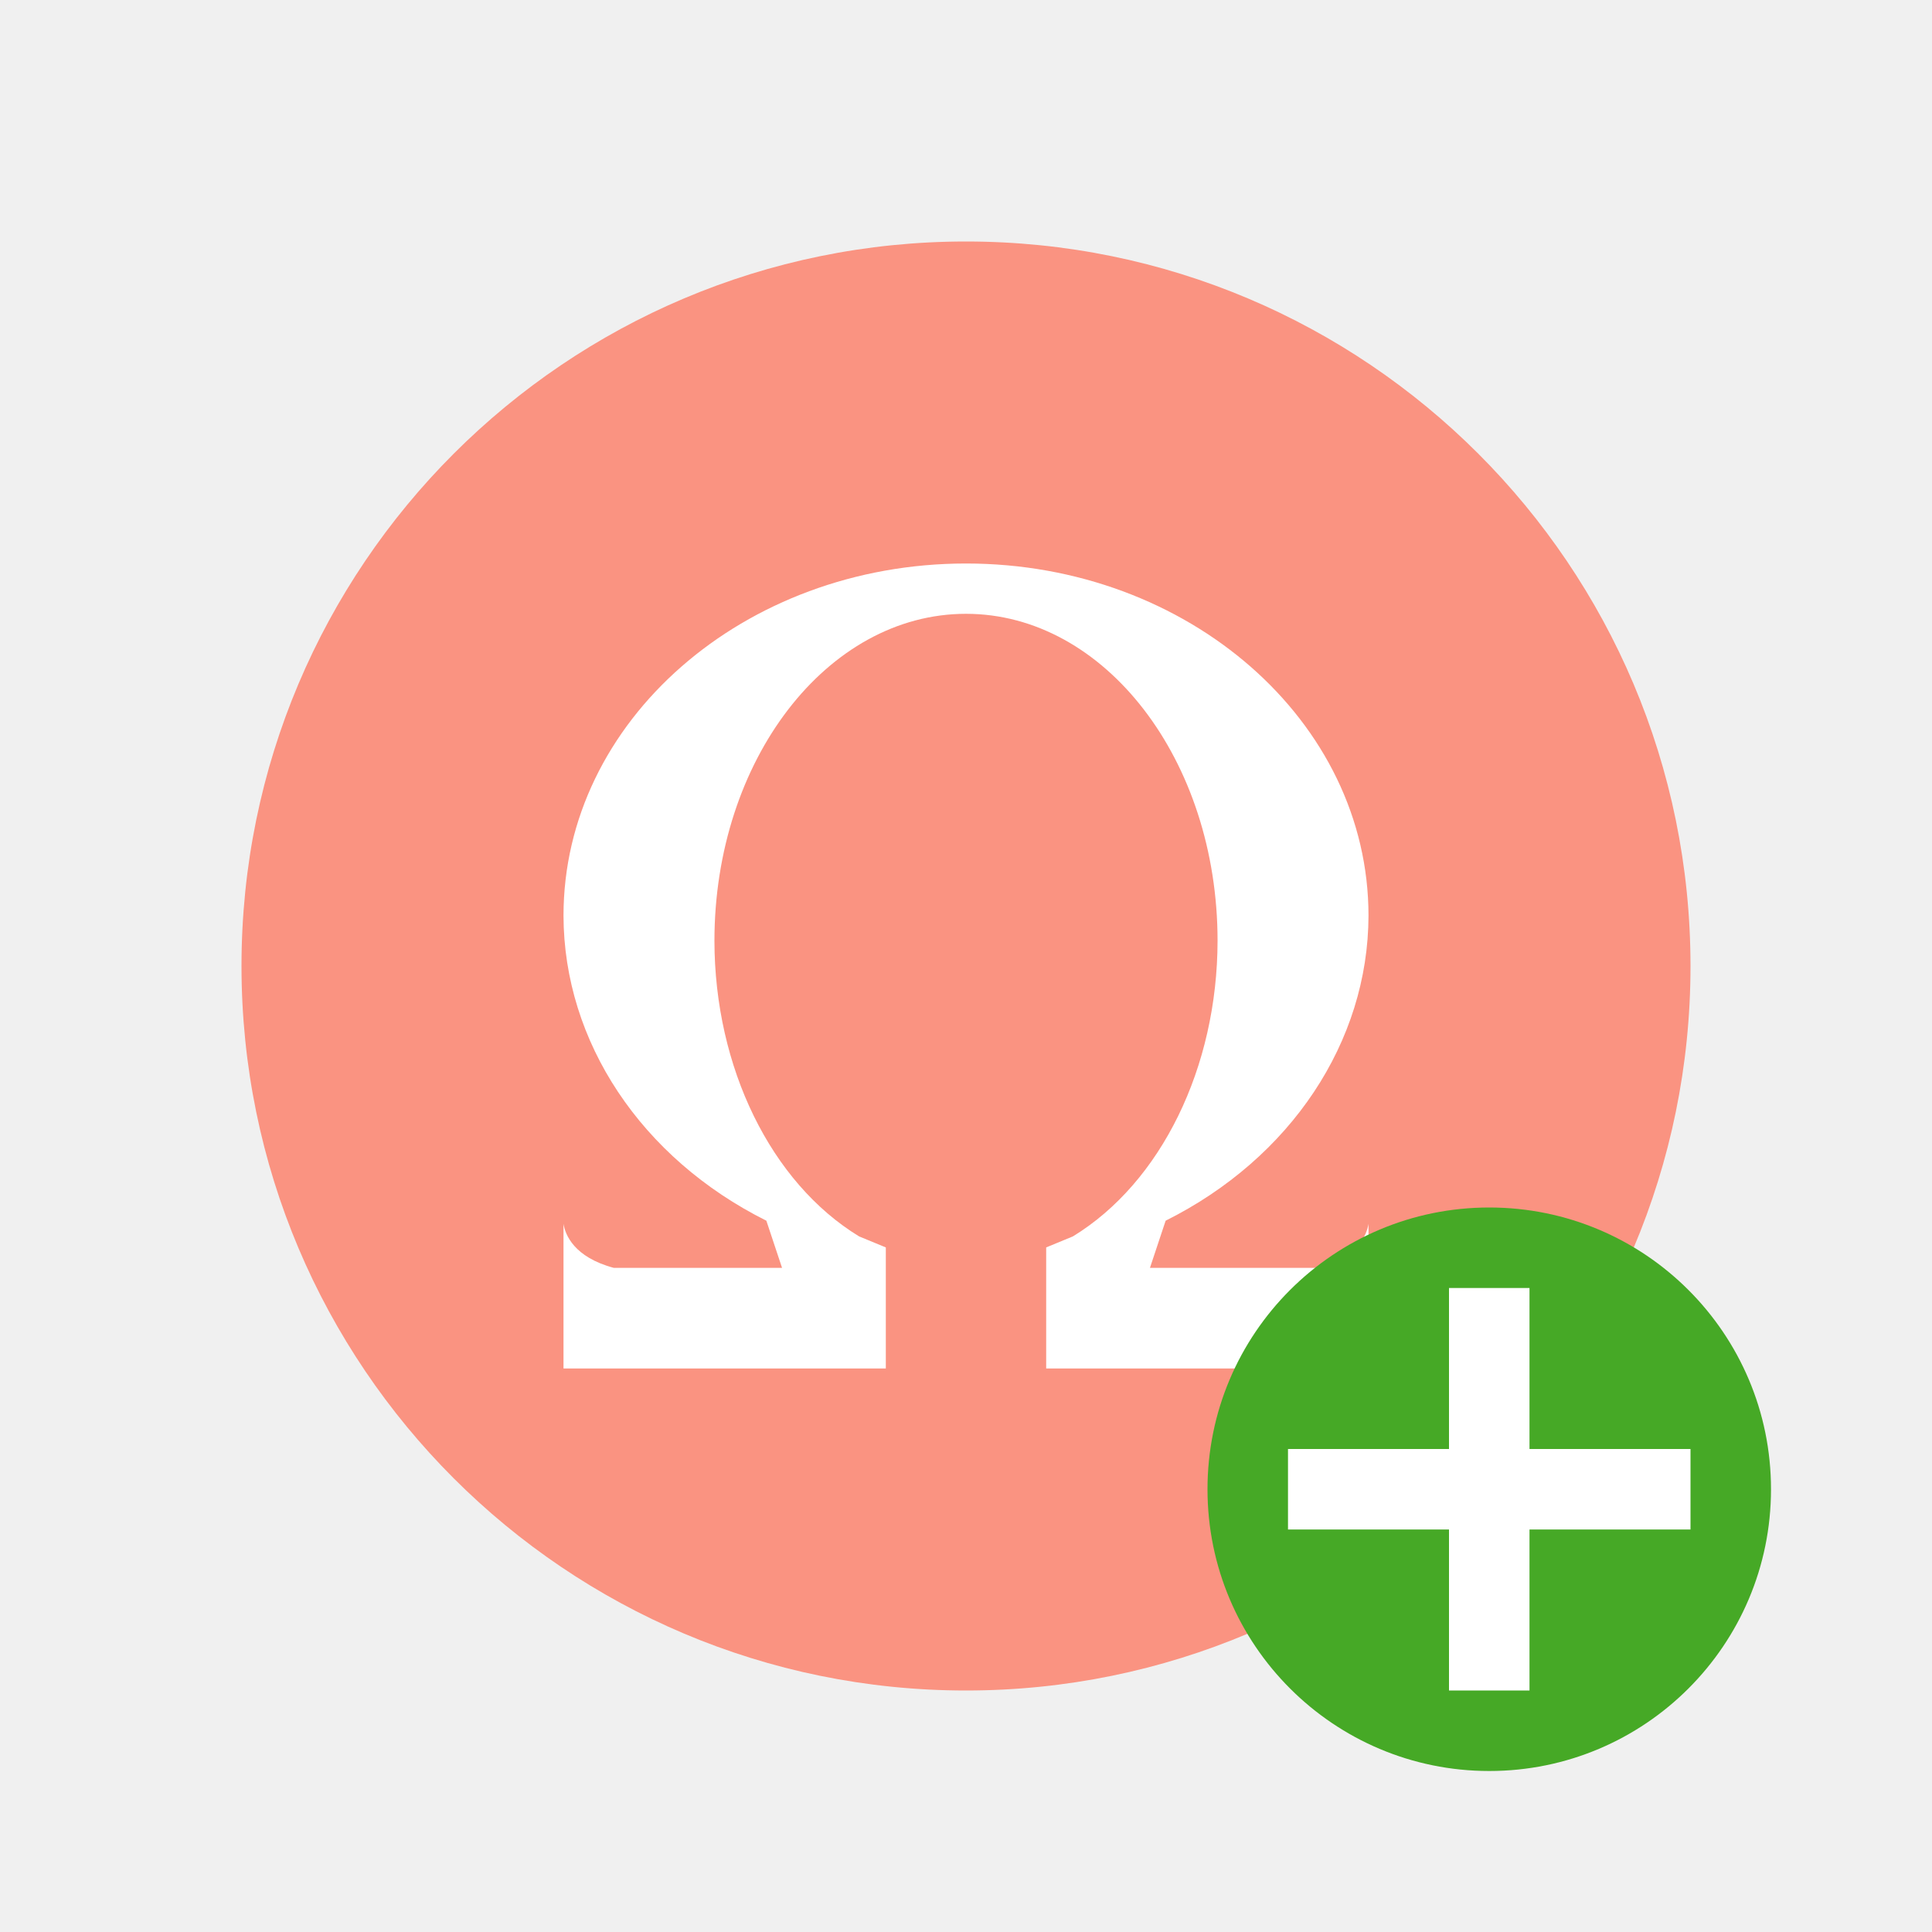
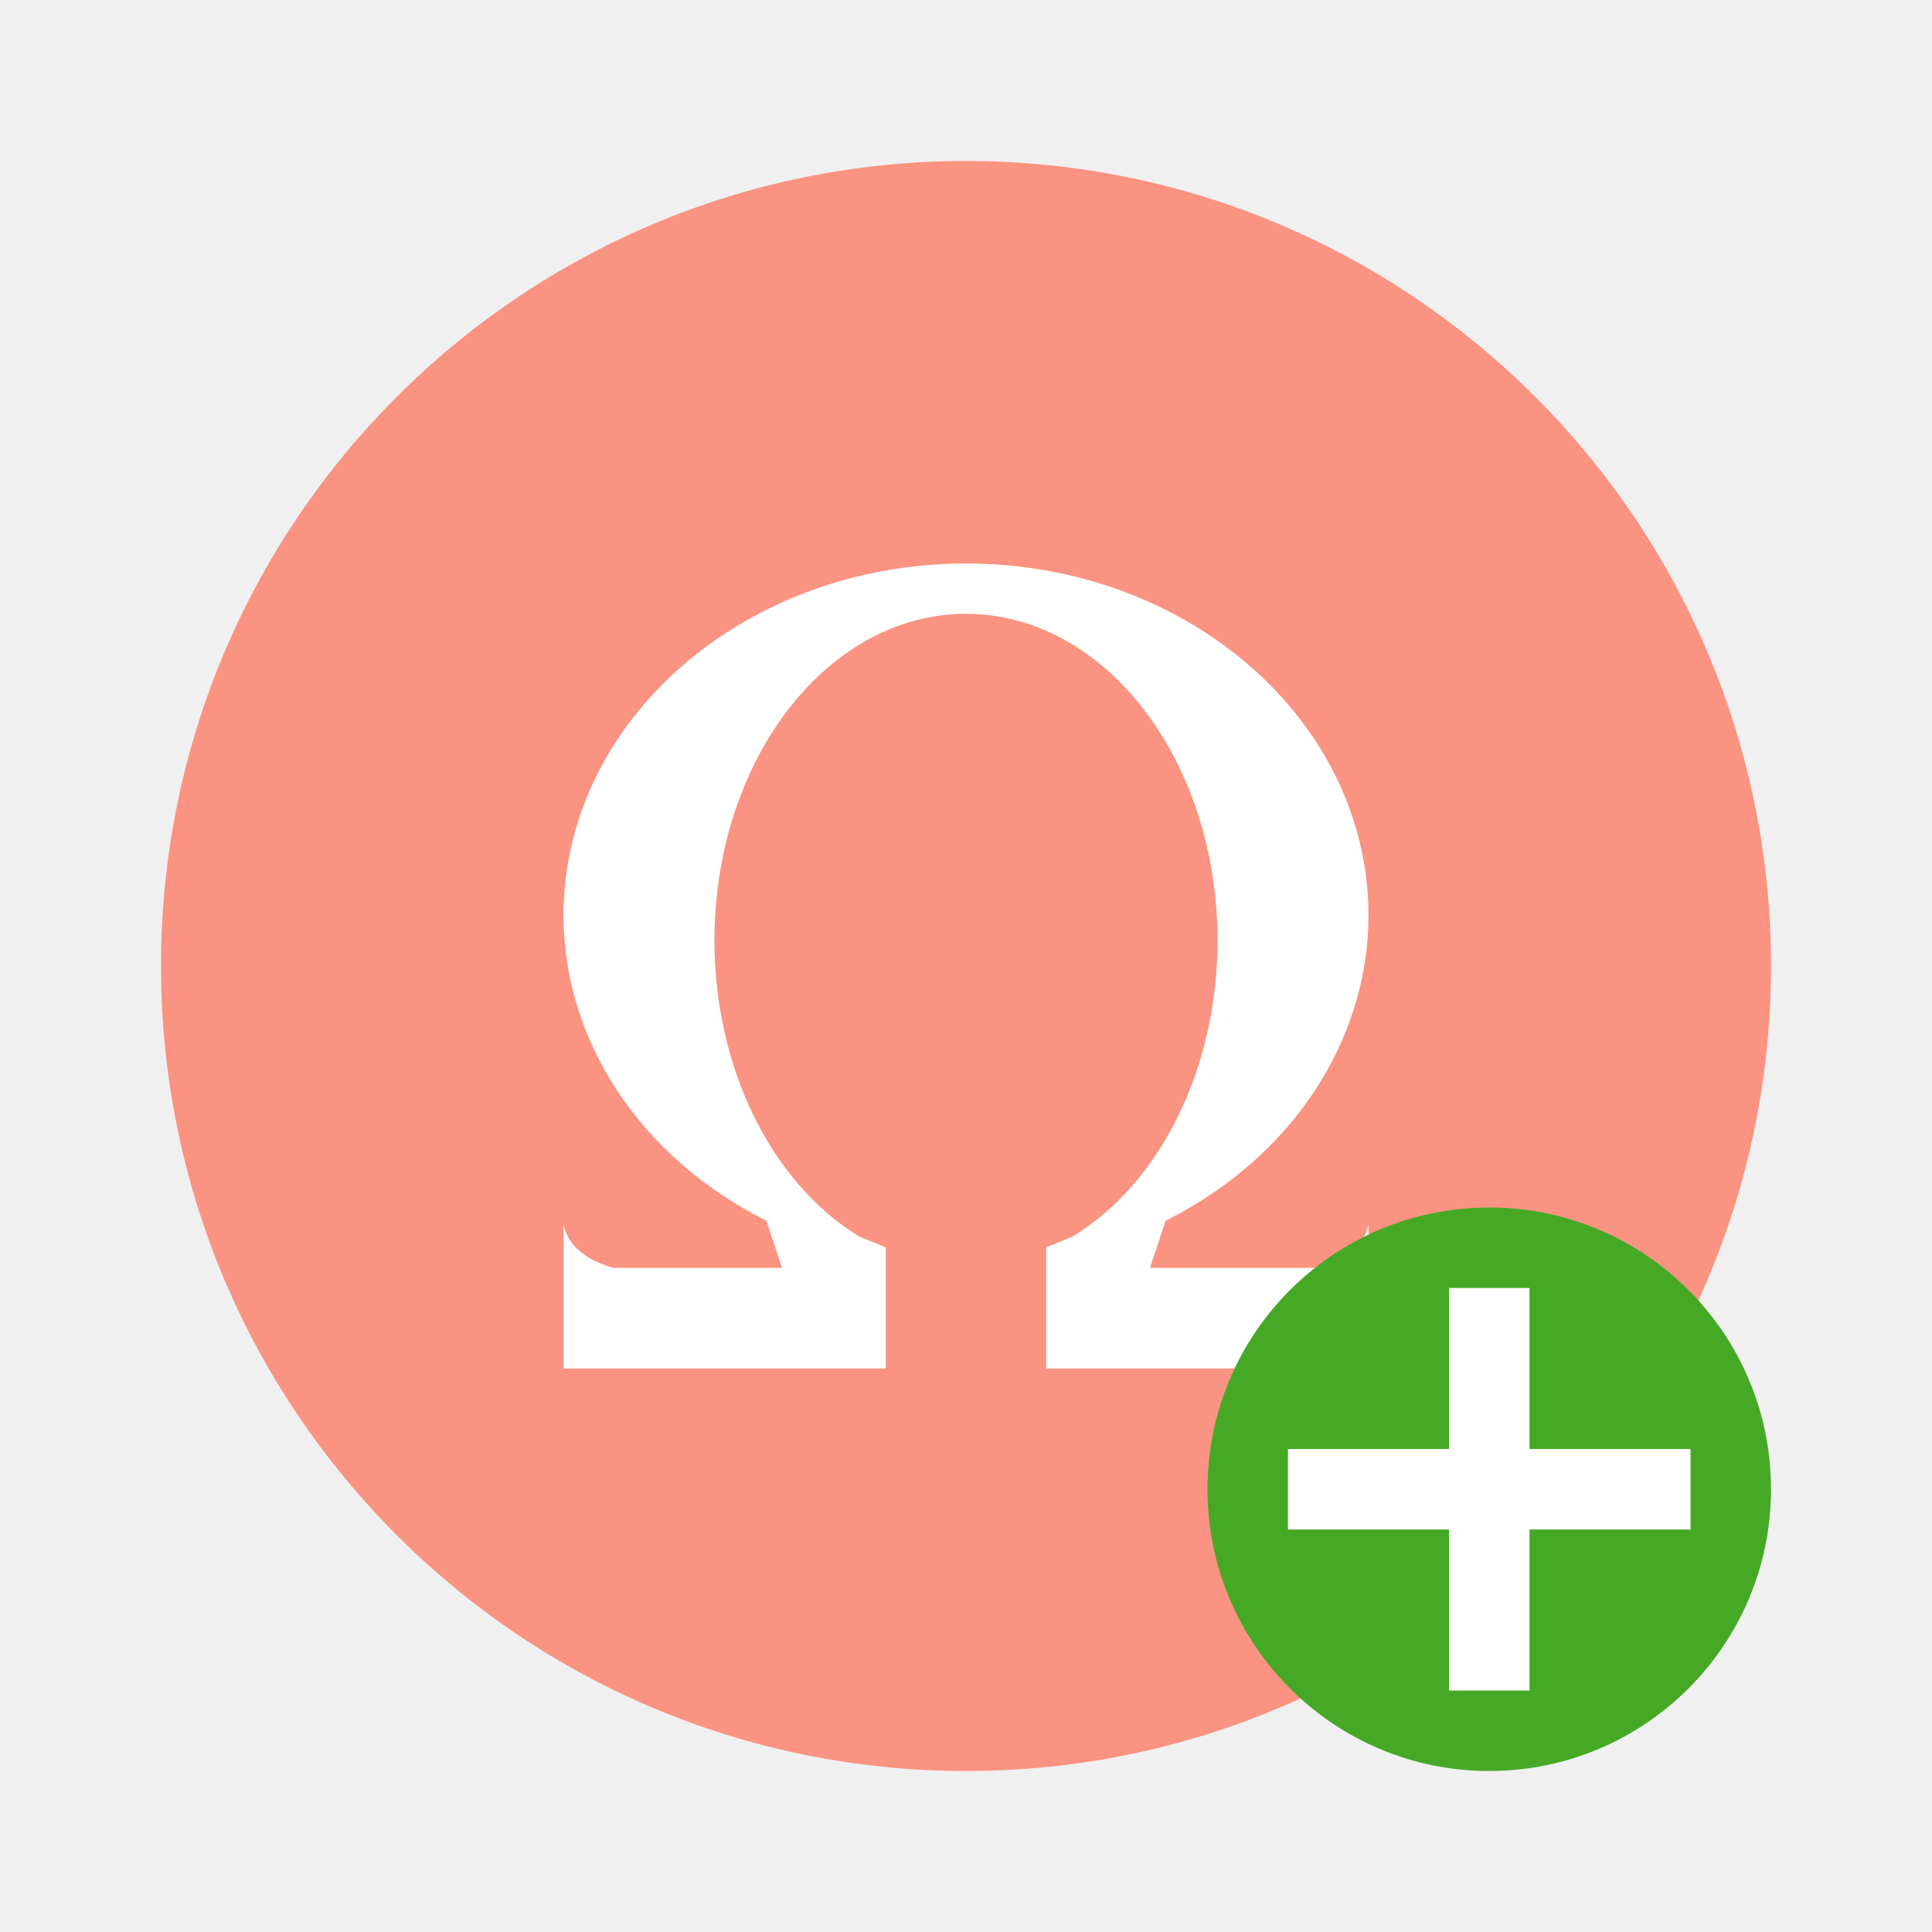
<svg xmlns="http://www.w3.org/2000/svg" viewBox="0 0 24 24" version="1.1" id="svg6">
  <defs id="defs10" />
-   <circle style="display:inline;opacity:1;fill:#fa9381;fill-opacity:1;stroke:none;stroke-width:0.701;stroke-linecap:round;stroke-linejoin:round;stroke-miterlimit:4;stroke-dasharray:none;stroke-opacity:1;enable-background:new" id="path9498-6-1" cx="12" cy="12" r="9" />
+   <circle style="display:inline;opacity:1;fill:#fa9381;fill-opacity:1;stroke:none;stroke-width:0.779;stroke-linecap:round;stroke-linejoin:round;stroke-miterlimit:4;stroke-dasharray:none;stroke-opacity:1;enable-background:new" id="path9498-6-1" cx="12" cy="12" r="10" />
  <path style="fill:#ffffff;fill-opacity:1;stroke-width:0.625" d="m 12,7 c -2.761,0 -5,1.959 -5,4.375 0.004,1.567 0.965,3.012 2.52,3.789 L 9.715,15.75 H 7.625 C 7.129,15.617 7.021,15.337 7,15.203 V 17 h 4.004 V 15.75 15.496 L 10.672,15.359 C 9.577,14.691 8.877,13.26 8.875,11.688 8.875,9.444 10.274,7.625 12,7.625 c 1.726,-1.08e-5 3.125,1.819 3.125,4.062 -0.002,1.573 -0.702,3.003 -1.797,3.672 l -0.332,0.137 V 15.75 17 H 17 v -1.797 c -0.021,0.134 -0.129,0.414 -0.625,0.547 h -2.09 l 0.195,-0.586 C 16.035,14.387 16.996,12.942 17,11.375 17,8.959 14.761,7 12,7 Z" id="path2" />
  <circle style="opacity:1;vector-effect:none;fill:#46a926;fill-opacity:1;stroke:none;stroke-width:3.5;stroke-linecap:butt;stroke-linejoin:round;stroke-miterlimit:4;stroke-dasharray:none;stroke-dashoffset:0;stroke-opacity:1" id="path2644" cy="18.5" cx="18.5" r="3.5" />
  <path id="path1063" overflow="visible" font-weight="400" style="color:#000000;font-weight:400;line-height:normal;font-family:sans-serif;text-indent:0;text-align:start;text-decoration:none;text-decoration-line:none;text-decoration-style:solid;text-decoration-color:#000000;text-transform:none;white-space:normal;overflow:visible;isolation:auto;mix-blend-mode:normal;fill:#ffffff;fill-opacity:1;marker:none" d="m 18,16 v 2 h -2 v 1 H 18 v 2 h 1 v -2 h 2 v -1 h -2 v -2 z" />
</svg>
